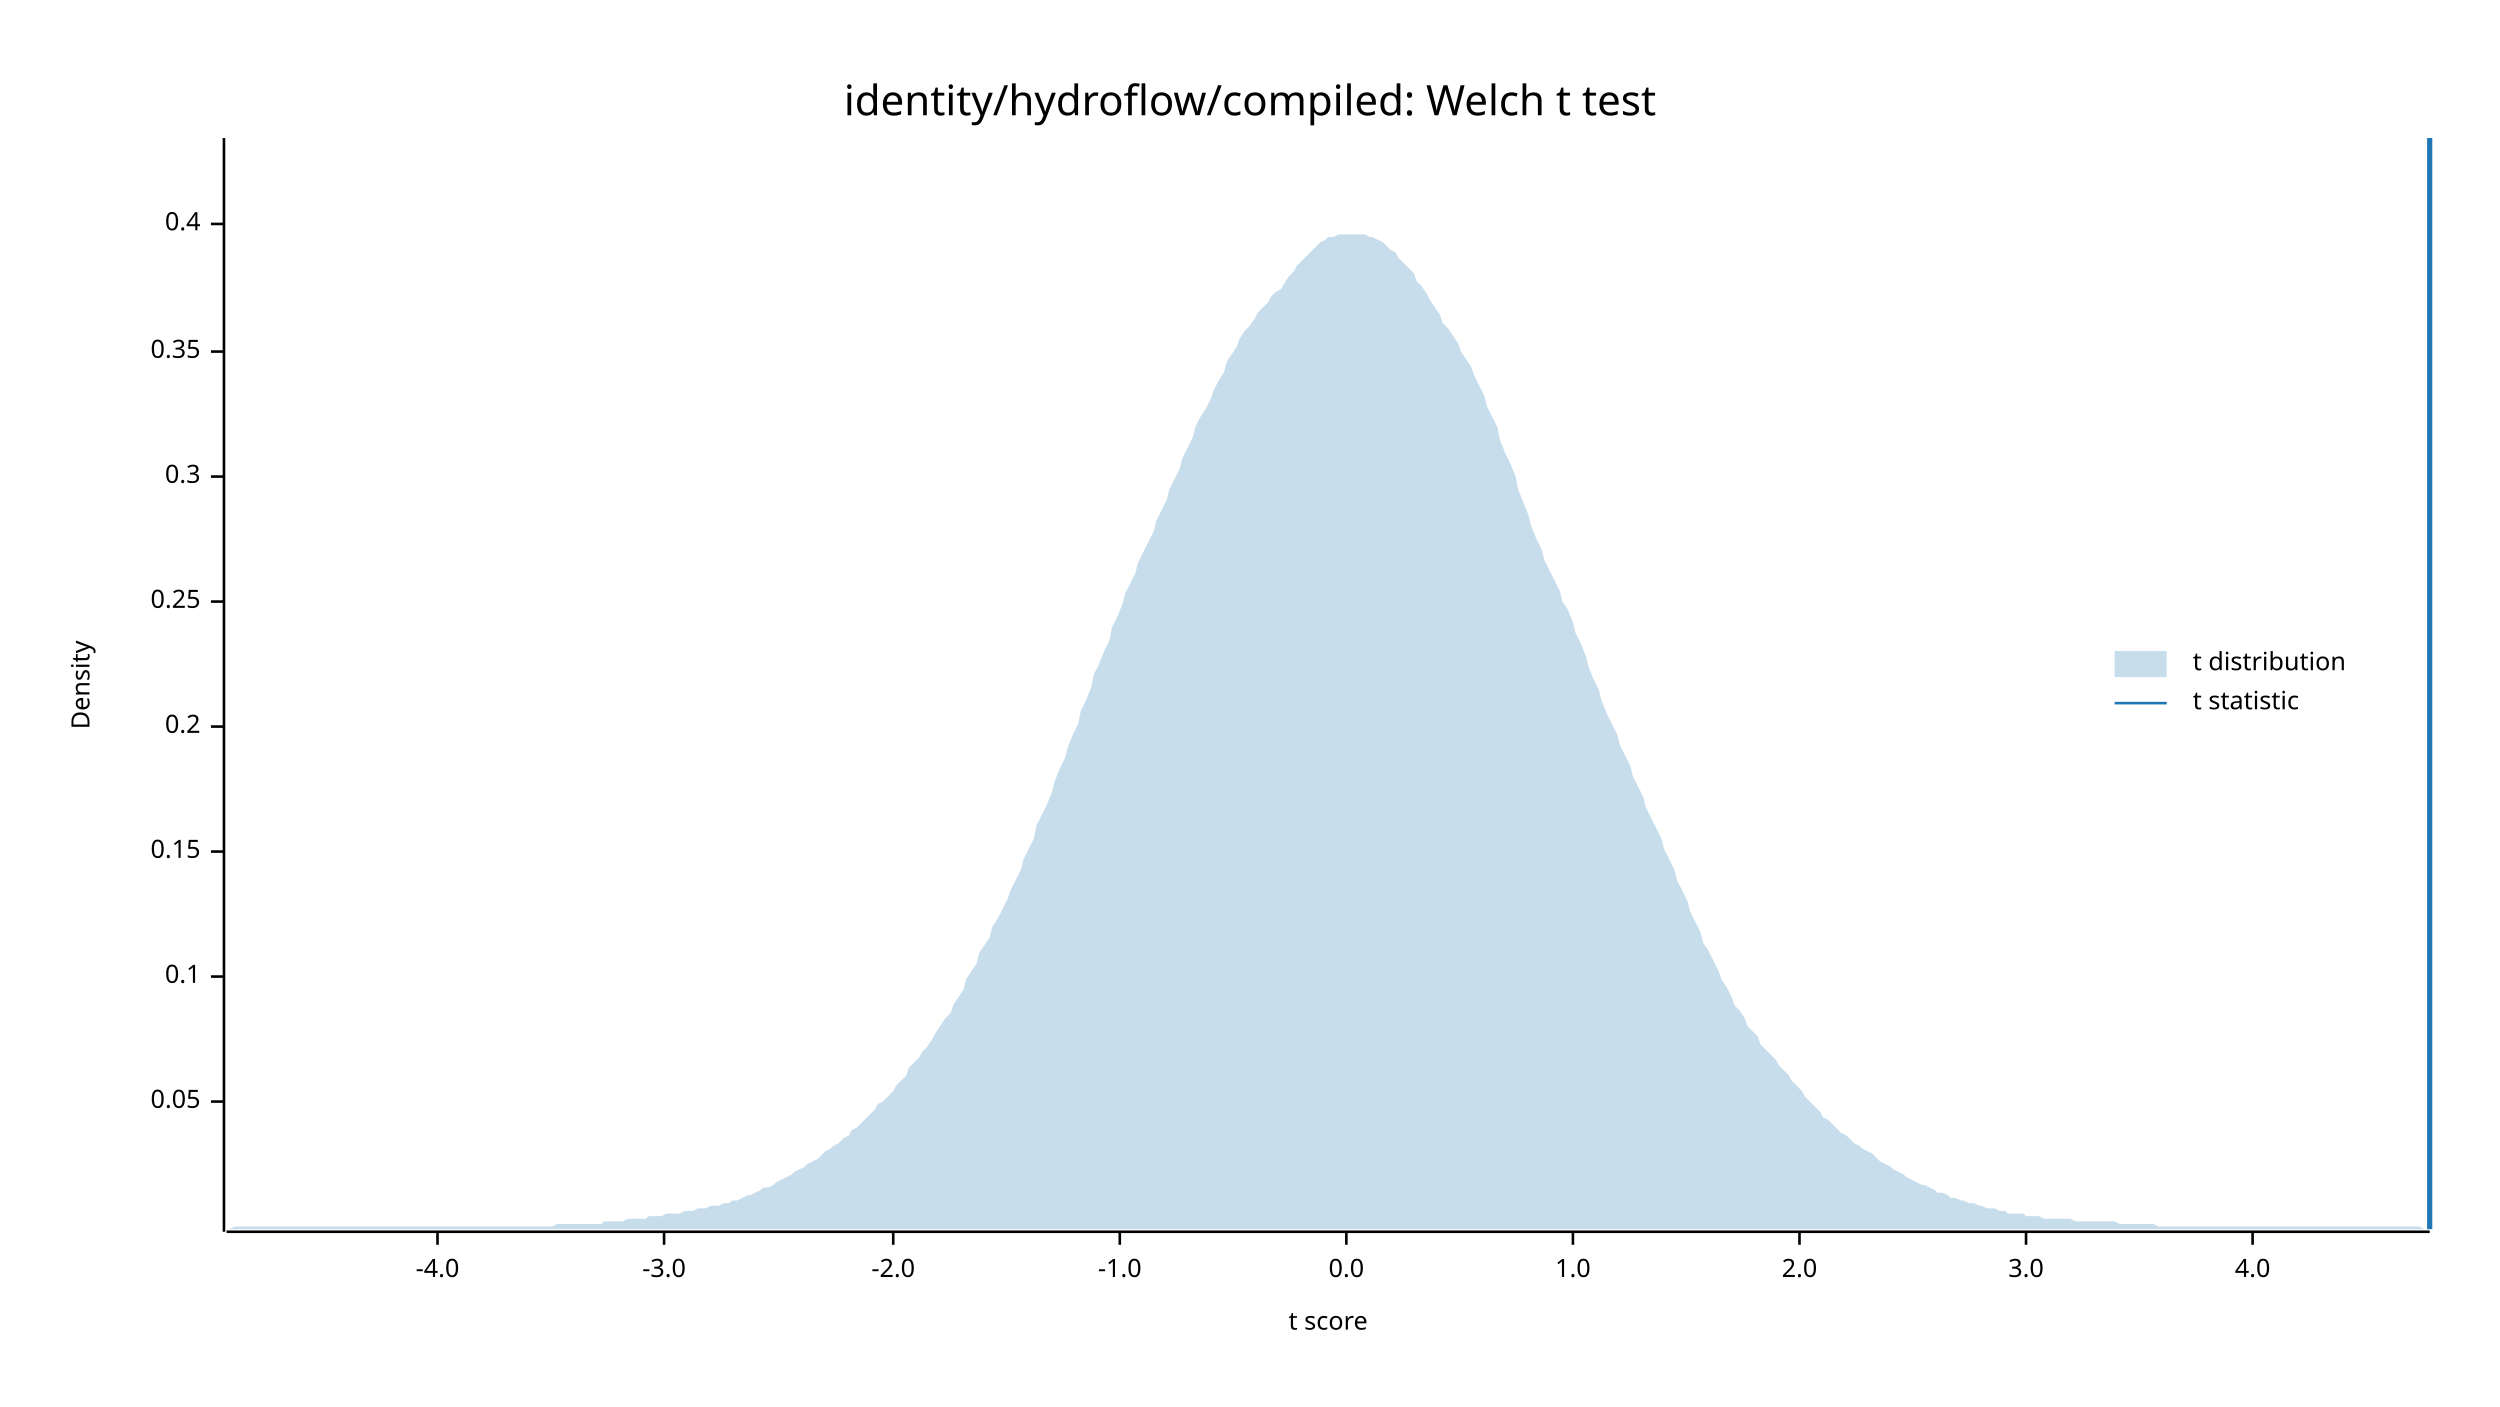
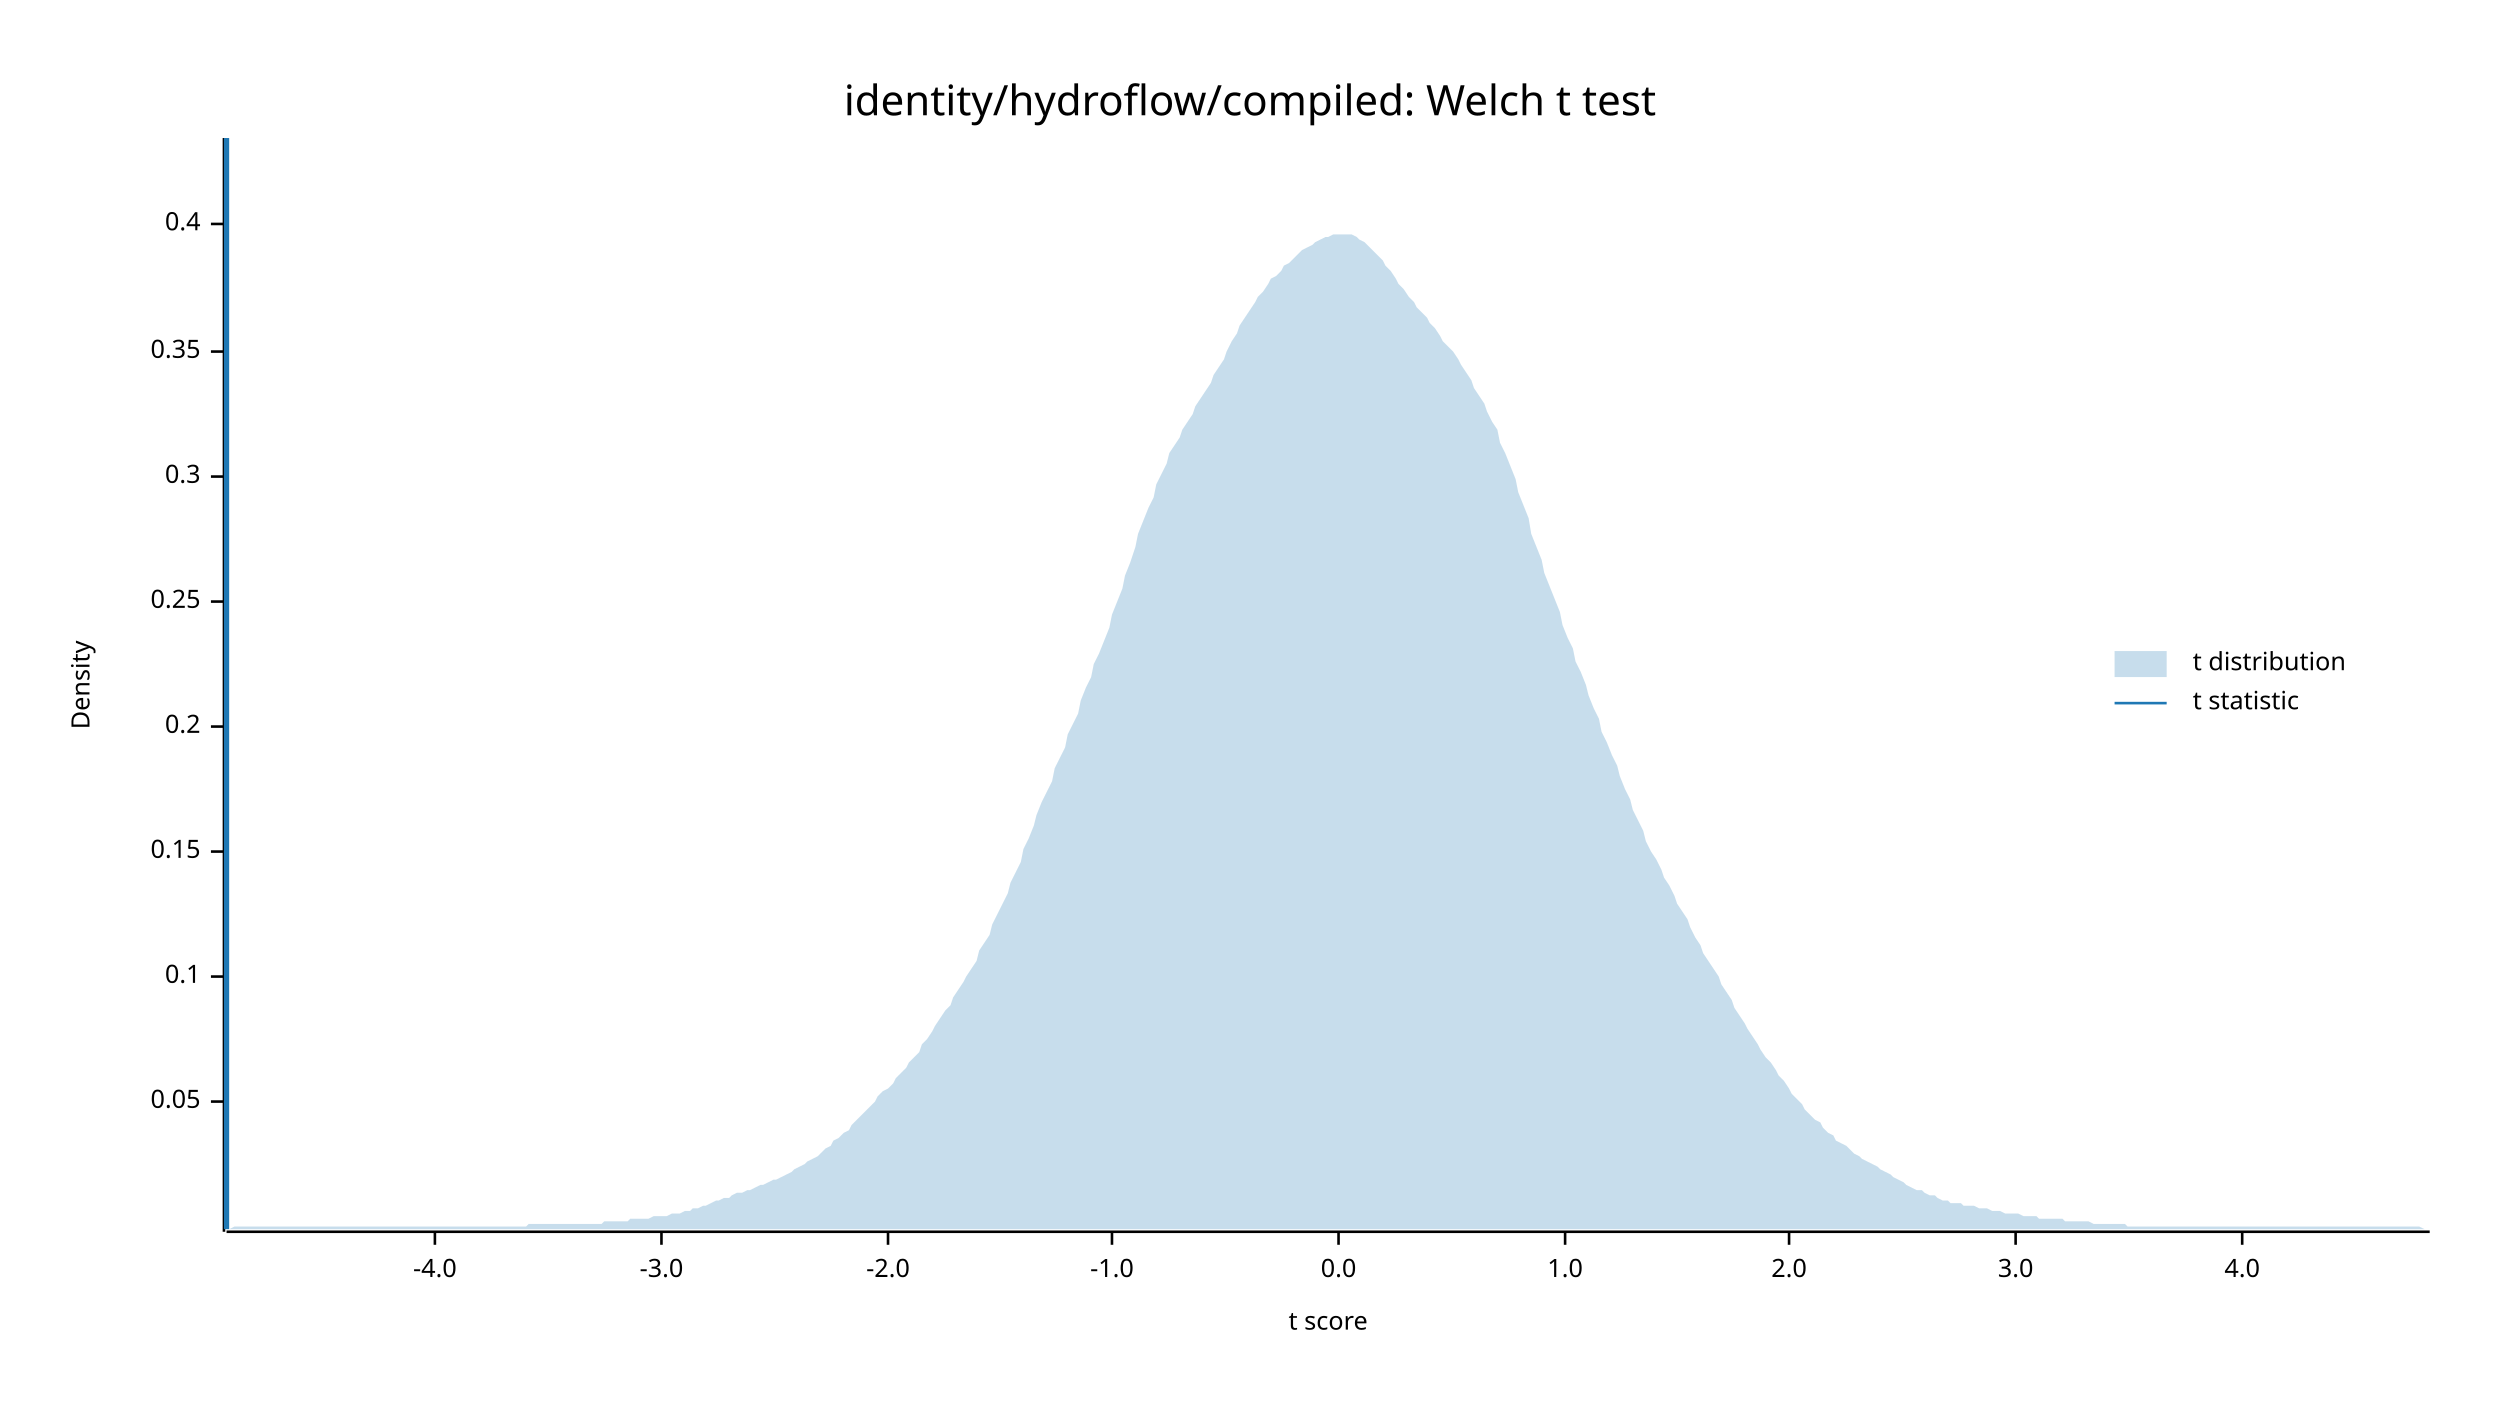
<svg xmlns="http://www.w3.org/2000/svg" width="960" height="540" viewBox="0 0 960 540">
  <text x="480" y="32" dy="0.76em" text-anchor="middle" font-family="sans-serif" font-size="16.129" opacity="1" fill="#000000">
identity/hydroflow/compiled: Welch t test
</text>
  <text x="27" y="263" dy="0.76em" text-anchor="middle" font-family="sans-serif" font-size="9.677" opacity="1" fill="#000000" transform="rotate(270, 27, 263)">
Density
</text>
  <text x="510" y="513" dy="-0.5ex" text-anchor="middle" font-family="sans-serif" font-size="9.677" opacity="1" fill="#000000">
t score
</text>
  <polyline fill="none" opacity="1" stroke="#000000" stroke-width="1" points="86,53 86,473 " />
  <text x="77" y="423" dy="0.5ex" text-anchor="end" font-family="sans-serif" font-size="9.677" opacity="1" fill="#000000">
0.05
</text>
  <polyline fill="none" opacity="1" stroke="#000000" stroke-width="1" points="81,423 86,423 " />
  <text x="77" y="375" dy="0.5ex" text-anchor="end" font-family="sans-serif" font-size="9.677" opacity="1" fill="#000000">
0.1
</text>
  <polyline fill="none" opacity="1" stroke="#000000" stroke-width="1" points="81,375 86,375 " />
  <text x="77" y="327" dy="0.5ex" text-anchor="end" font-family="sans-serif" font-size="9.677" opacity="1" fill="#000000">
0.15
</text>
  <polyline fill="none" opacity="1" stroke="#000000" stroke-width="1" points="81,327 86,327 " />
  <text x="77" y="279" dy="0.5ex" text-anchor="end" font-family="sans-serif" font-size="9.677" opacity="1" fill="#000000">
0.2
</text>
  <polyline fill="none" opacity="1" stroke="#000000" stroke-width="1" points="81,279 86,279 " />
  <text x="77" y="231" dy="0.5ex" text-anchor="end" font-family="sans-serif" font-size="9.677" opacity="1" fill="#000000">
0.25
</text>
  <polyline fill="none" opacity="1" stroke="#000000" stroke-width="1" points="81,231 86,231 " />
  <text x="77" y="183" dy="0.5ex" text-anchor="end" font-family="sans-serif" font-size="9.677" opacity="1" fill="#000000">
0.3
</text>
  <polyline fill="none" opacity="1" stroke="#000000" stroke-width="1" points="81,183 86,183 " />
  <text x="77" y="135" dy="0.5ex" text-anchor="end" font-family="sans-serif" font-size="9.677" opacity="1" fill="#000000">
0.35
</text>
  <polyline fill="none" opacity="1" stroke="#000000" stroke-width="1" points="81,135 86,135 " />
  <text x="77" y="86" dy="0.5ex" text-anchor="end" font-family="sans-serif" font-size="9.677" opacity="1" fill="#000000">
0.4
</text>
  <polyline fill="none" opacity="1" stroke="#000000" stroke-width="1" points="81,86 86,86 " />
  <polyline fill="none" opacity="1" stroke="#000000" stroke-width="1" points="87,473 933,473 " />
-   <text x="168" y="483" dy="0.76em" text-anchor="middle" font-family="sans-serif" font-size="9.677" opacity="1" fill="#000000">
+   <text x="167" y="483" dy="0.76em" text-anchor="middle" font-family="sans-serif" font-size="9.677" opacity="1" fill="#000000">
-4.0
</text>
-   <polyline fill="none" opacity="1" stroke="#000000" stroke-width="1" points="168,473 168,478 " />
-   <text x="255" y="483" dy="0.76em" text-anchor="middle" font-family="sans-serif" font-size="9.677" opacity="1" fill="#000000">
+   <polyline fill="none" opacity="1" stroke="#000000" stroke-width="1" points="167,473 167,478 " />
+   <text x="254" y="483" dy="0.76em" text-anchor="middle" font-family="sans-serif" font-size="9.677" opacity="1" fill="#000000">
-3.0
</text>
-   <polyline fill="none" opacity="1" stroke="#000000" stroke-width="1" points="255,473 255,478 " />
-   <text x="343" y="483" dy="0.76em" text-anchor="middle" font-family="sans-serif" font-size="9.677" opacity="1" fill="#000000">
+   <polyline fill="none" opacity="1" stroke="#000000" stroke-width="1" points="254,473 254,478 " />
+   <text x="341" y="483" dy="0.76em" text-anchor="middle" font-family="sans-serif" font-size="9.677" opacity="1" fill="#000000">
-2.0
</text>
-   <polyline fill="none" opacity="1" stroke="#000000" stroke-width="1" points="343,473 343,478 " />
-   <text x="430" y="483" dy="0.76em" text-anchor="middle" font-family="sans-serif" font-size="9.677" opacity="1" fill="#000000">
+   <polyline fill="none" opacity="1" stroke="#000000" stroke-width="1" points="341,473 341,478 " />
+   <text x="427" y="483" dy="0.76em" text-anchor="middle" font-family="sans-serif" font-size="9.677" opacity="1" fill="#000000">
-1.0
</text>
-   <polyline fill="none" opacity="1" stroke="#000000" stroke-width="1" points="430,473 430,478 " />
-   <text x="517" y="483" dy="0.76em" text-anchor="middle" font-family="sans-serif" font-size="9.677" opacity="1" fill="#000000">
+   <polyline fill="none" opacity="1" stroke="#000000" stroke-width="1" points="427,473 427,478 " />
+   <text x="514" y="483" dy="0.76em" text-anchor="middle" font-family="sans-serif" font-size="9.677" opacity="1" fill="#000000">
0.0
</text>
-   <polyline fill="none" opacity="1" stroke="#000000" stroke-width="1" points="517,473 517,478 " />
-   <text x="604" y="483" dy="0.76em" text-anchor="middle" font-family="sans-serif" font-size="9.677" opacity="1" fill="#000000">
+   <polyline fill="none" opacity="1" stroke="#000000" stroke-width="1" points="514,473 514,478 " />
+   <text x="601" y="483" dy="0.76em" text-anchor="middle" font-family="sans-serif" font-size="9.677" opacity="1" fill="#000000">
1.0
</text>
-   <polyline fill="none" opacity="1" stroke="#000000" stroke-width="1" points="604,473 604,478 " />
-   <text x="691" y="483" dy="0.76em" text-anchor="middle" font-family="sans-serif" font-size="9.677" opacity="1" fill="#000000">
+   <polyline fill="none" opacity="1" stroke="#000000" stroke-width="1" points="601,473 601,478 " />
+   <text x="687" y="483" dy="0.76em" text-anchor="middle" font-family="sans-serif" font-size="9.677" opacity="1" fill="#000000">
2.0
</text>
-   <polyline fill="none" opacity="1" stroke="#000000" stroke-width="1" points="691,473 691,478 " />
-   <text x="778" y="483" dy="0.76em" text-anchor="middle" font-family="sans-serif" font-size="9.677" opacity="1" fill="#000000">
+   <polyline fill="none" opacity="1" stroke="#000000" stroke-width="1" points="687,473 687,478 " />
+   <text x="774" y="483" dy="0.76em" text-anchor="middle" font-family="sans-serif" font-size="9.677" opacity="1" fill="#000000">
3.0
</text>
-   <polyline fill="none" opacity="1" stroke="#000000" stroke-width="1" points="778,473 778,478 " />
-   <text x="865" y="483" dy="0.76em" text-anchor="middle" font-family="sans-serif" font-size="9.677" opacity="1" fill="#000000">
+   <polyline fill="none" opacity="1" stroke="#000000" stroke-width="1" points="774,473 774,478 " />
+   <text x="861" y="483" dy="0.76em" text-anchor="middle" font-family="sans-serif" font-size="9.677" opacity="1" fill="#000000">
4.0
</text>
-   <polyline fill="none" opacity="1" stroke="#000000" stroke-width="1" points="865,473 865,478 " />
-   <polygon opacity="0.25" fill="#1F78B4" points="87,472 88,472 90,471 92,471 93,471 95,471 97,471 98,471 100,471 102,471 103,471 105,471 107,471 109,471 110,471 112,471 114,471 115,471 117,471 119,471 120,471 122,471 124,471 125,471 127,471 129,471 131,471 132,471 134,471 136,471 137,471 139,471 141,471 142,471 144,471 146,471 148,471 149,471 151,471 153,471 154,471 156,471 158,471 159,471 161,471 163,471 164,471 166,471 168,471 170,471 171,471 173,471 175,471 176,471 178,471 180,471 181,471 183,471 185,471 187,471 188,471 190,471 192,471 193,471 195,471 197,471 198,471 200,471 202,471 203,471 205,471 207,471 209,471 210,471 212,471 214,470 215,470 217,470 219,470 220,470 222,470 224,470 226,470 227,470 229,470 231,470 232,469 234,469 236,469 237,469 239,469 241,468 242,468 244,468 246,468 248,468 249,467 251,467 253,467 254,467 256,466 258,466 259,466 261,466 263,465 265,465 266,465 268,464 270,464 271,464 273,463 275,463 276,463 278,462 280,462 281,461 283,461 285,460 287,459 288,459 290,458 292,457 293,456 295,456 297,455 298,454 300,453 302,452 304,451 305,450 307,449 309,448 310,447 312,446 314,445 315,444 317,442 319,441 320,440 322,439 324,437 326,436 327,434 329,433 331,431 332,430 334,428 336,426 337,424 339,423 341,421 343,419 344,417 346,415 348,413 349,410 351,408 353,406 354,404 356,402 358,399 359,397 361,394 363,391 365,389 366,386 368,383 370,380 371,376 373,373 375,370 376,366 378,363 380,360 381,356 383,353 385,349 387,345 388,342 390,338 392,334 393,330 395,326 397,322 398,317 400,313 402,309 404,304 405,300 407,295 409,291 410,287 412,282 414,278 415,273 417,269 419,264 420,259 422,255 424,250 426,246 427,241 429,237 431,232 432,228 434,224 436,220 437,216 439,212 441,208 443,204 444,200 446,196 448,192 449,188 451,184 453,180 454,176 456,172 458,168 459,164 461,160 463,157 465,153 466,150 468,146 470,143 471,139 473,136 475,133 476,130 478,127 480,125 482,122 483,120 485,118 487,116 488,114 490,112 492,111 493,109 495,106 497,104 498,102 500,100 502,98 504,96 505,95 507,93 509,92 510,91 512,91 514,90 515,90 517,90 519,90 521,90 522,90 524,90 526,91 527,91 529,92 531,93 532,94 534,96 536,97 537,99 539,101 541,103 543,105 544,108 546,110 548,113 549,115 551,118 553,121 554,124 556,126 558,129 560,132 561,135 563,138 565,141 566,144 568,148 570,152 571,156 573,160 575,164 576,169 578,174 580,178 582,183 583,188 585,193 587,198 588,202 590,207 592,211 593,215 595,219 597,223 599,227 600,231 602,234 604,239 605,243 607,247 609,252 610,256 612,261 614,265 615,269 617,274 619,278 621,282 622,286 624,290 626,294 627,298 629,302 631,306 632,310 634,314 636,318 638,322 639,326 641,330 643,334 644,338 646,342 648,346 649,350 651,354 653,358 654,362 656,365 658,369 660,373 661,376 663,379 665,383 666,386 668,388 670,391 671,394 673,396 675,398 676,401 678,403 680,405 682,407 683,409 685,411 687,413 688,415 690,417 692,419 693,421 695,423 697,425 699,427 700,429 702,430 704,432 705,433 707,435 709,436 710,437 712,439 714,440 715,441 717,442 719,443 721,445 722,446 724,447 726,448 727,449 729,450 731,451 732,452 734,453 736,454 738,455 739,455 741,456 743,457 744,458 746,458 748,459 749,460 751,460 753,461 754,461 756,462 758,462 760,463 761,463 763,464 765,464 766,464 768,465 770,465 771,466 773,466 775,466 777,466 778,467 780,467 782,467 783,467 785,468 787,468 788,468 790,468 792,468 793,468 795,468 797,469 799,469 800,469 802,469 804,469 805,469 807,469 809,469 810,469 812,469 814,470 816,470 817,470 819,470 821,470 822,470 824,470 826,470 827,470 829,471 831,471 832,471 834,471 836,471 838,471 839,471 841,471 843,471 844,471 846,471 848,471 849,471 851,471 853,471 855,471 856,471 858,471 860,471 861,471 863,471 865,471 866,471 868,471 870,471 871,471 873,471 875,471 877,471 878,471 880,471 882,471 883,471 885,471 887,471 888,471 890,471 892,471 894,471 895,471 897,471 899,471 900,471 902,471 904,471 905,471 907,471 909,471 910,471 912,471 914,471 916,471 917,471 919,471 921,471 922,471 924,471 926,471 927,471 929,471 931,472 933,472 933,472 87,472 " />
-   <polyline fill="none" opacity="1" stroke="#1F78B4" stroke-width="2" points="933,472 933,53 " />
+   <polyline fill="none" opacity="1" stroke="#000000" stroke-width="1" points="861,473 861,478 " />
+   <polygon opacity="0.25" fill="#1F78B4" points="87,472 88,472 90,471 92,471 93,471 95,471 97,471 98,471 100,471 102,471 103,471 105,471 107,471 109,471 110,471 112,471 114,471 115,471 117,471 119,471 120,471 122,471 124,471 125,471 127,471 129,471 131,471 132,471 134,471 136,471 137,471 139,471 141,471 142,471 144,471 146,471 148,471 149,471 151,471 153,471 154,471 156,471 158,471 159,471 161,471 163,471 164,471 166,471 168,471 170,471 171,471 173,471 175,471 176,471 178,471 180,471 181,471 183,471 185,471 187,471 188,471 190,471 192,471 193,471 195,471 197,471 198,471 200,471 202,471 203,470 205,470 207,470 209,470 210,470 212,470 214,470 215,470 217,470 219,470 220,470 222,470 224,470 226,470 227,470 229,470 231,470 232,469 234,469 236,469 237,469 239,469 241,469 242,468 244,468 246,468 248,468 249,468 251,467 253,467 254,467 256,467 258,466 259,466 261,466 263,465 265,465 266,464 268,464 270,463 271,463 273,462 275,461 276,461 278,460 280,460 281,459 283,458 285,458 287,457 288,457 290,456 292,455 293,455 295,454 297,453 298,453 300,452 302,451 304,450 305,449 307,448 309,447 310,446 312,445 314,444 315,443 317,441 319,440 320,438 322,437 324,435 326,434 327,432 329,430 331,428 332,427 334,425 336,423 337,421 339,419 341,418 343,416 344,414 346,412 348,410 349,408 351,406 353,404 354,401 356,399 358,396 359,394 361,391 363,388 365,386 366,383 368,380 370,377 371,375 373,372 375,369 376,365 378,362 380,359 381,355 383,351 385,347 387,343 388,339 390,335 392,331 393,326 395,322 397,317 398,313 400,308 402,304 404,300 405,295 407,291 409,287 410,282 412,278 414,274 415,269 417,264 419,260 420,255 422,251 424,246 426,241 427,236 429,231 431,226 432,221 434,216 436,210 437,205 439,200 441,195 443,191 444,186 446,182 448,178 449,174 451,171 453,168 454,165 456,162 458,159 459,156 461,153 463,150 465,147 466,144 468,141 470,138 471,135 473,131 475,128 476,125 478,122 480,119 482,116 483,114 485,112 487,109 488,107 490,106 492,104 493,102 495,101 497,99 498,98 500,96 502,95 504,94 505,93 507,92 509,91 510,91 512,90 514,90 515,90 517,90 519,90 521,91 522,92 524,93 526,95 527,96 529,98 531,100 532,102 534,104 536,107 537,109 539,111 541,114 543,116 544,118 546,120 548,122 549,124 551,126 553,129 554,131 556,133 558,135 560,138 561,140 563,143 565,146 566,149 568,152 570,155 571,158 573,162 575,165 576,170 578,174 580,179 582,184 583,189 585,194 587,199 588,205 590,210 592,215 593,220 595,225 597,230 599,235 600,240 602,245 604,249 605,254 607,258 609,263 610,267 612,272 614,276 615,281 617,285 619,290 621,294 622,298 624,303 626,307 627,311 629,315 631,319 632,323 634,327 636,330 638,334 639,337 641,340 643,344 644,347 646,350 648,353 649,356 651,360 653,363 654,366 656,369 658,372 660,375 661,378 663,381 665,384 666,387 668,390 670,393 671,395 673,398 675,401 676,403 678,406 680,408 682,411 683,413 685,415 687,418 688,420 690,422 692,424 693,426 695,428 697,430 699,431 700,433 702,435 704,436 705,438 707,439 709,440 710,441 712,443 714,444 715,445 717,446 719,447 721,448 722,449 724,450 726,451 727,452 729,453 731,454 732,455 734,456 736,457 738,457 739,458 741,459 743,459 744,460 746,461 748,461 749,462 751,462 753,462 754,463 756,463 758,463 760,464 761,464 763,464 765,465 766,465 768,465 770,466 771,466 773,466 775,466 777,467 778,467 780,467 782,467 783,468 785,468 787,468 788,468 790,468 792,468 793,469 795,469 797,469 799,469 800,469 802,469 804,470 805,470 807,470 809,470 810,470 812,470 814,470 816,470 817,471 819,471 821,471 822,471 824,471 826,471 827,471 829,471 831,471 832,471 834,471 836,471 838,471 839,471 841,471 843,471 844,471 846,471 848,471 849,471 851,471 853,471 855,471 856,471 858,471 860,471 861,471 863,471 865,471 866,471 868,471 870,471 871,471 873,471 875,471 877,471 878,471 880,471 882,471 883,471 885,471 887,471 888,471 890,471 892,471 894,471 895,471 897,471 899,471 900,471 902,471 904,471 905,471 907,471 909,471 910,471 912,471 914,471 916,471 917,471 919,471 921,471 922,471 924,471 926,471 927,471 929,471 931,472 933,472 933,472 87,472 " />
+   <polyline fill="none" opacity="1" stroke="#1F78B4" stroke-width="2" points="87,472 87,53 " />
  <text x="842" y="250" dy="0.76em" text-anchor="start" font-family="sans-serif" font-size="9.677" opacity="1" fill="#000000">
t distribution
</text>
  <text x="842" y="265" dy="0.76em" text-anchor="start" font-family="sans-serif" font-size="9.677" opacity="1" fill="#000000">
t statistic
</text>
  <rect x="812" y="250" width="20" height="10" opacity="0.25" fill="#1F78B4" stroke="none" />
  <polyline fill="none" opacity="1" stroke="#1F78B4" stroke-width="1" points="812,270 832,270 " />
</svg>
